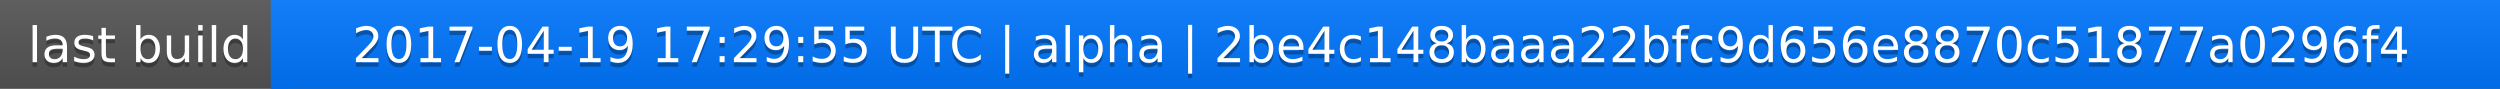
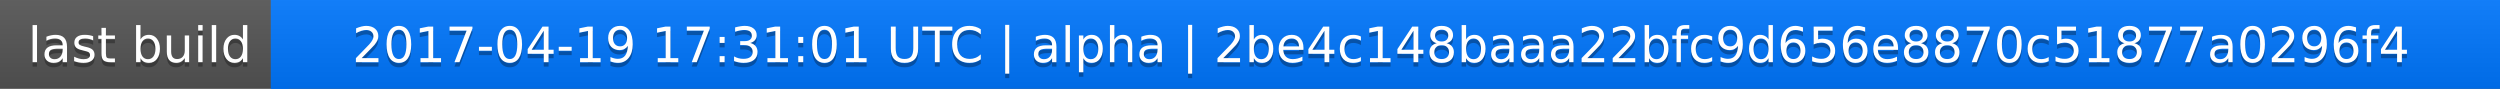
<svg xmlns="http://www.w3.org/2000/svg" width="563" height="20">
  <linearGradient id="a" x2="0" y2="100%">
    <stop offset="0" stop-color="#bbb" stop-opacity=".1" />
    <stop offset="1" stop-opacity=".1" />
  </linearGradient>
  <rect rx="0" width="563" height="20" fill="#555" />
  <rect rx="0" x="61" width="502" height="20" fill="#07f" />
  <path fill="#07f" d="M61 0h4v20h-4z" />
  <rect rx="0" width="563" height="20" fill="url(#a)" />
  <g fill="#fff" text-anchor="middle" font-family="DejaVu Sans,Verdana,Geneva,sans-serif" font-size="11">
    <text x="31.5" y="15" fill="#010101" fill-opacity=".3">last build</text>
    <text x="31.5" y="14">last build</text>
-     <text x="311" y="15" fill="#010101" fill-opacity=".3">2017-04-19 17:29:55 UTC | alpha | 2be4c148baaa22bfc9d656e8870c51877a0296f4</text>
-     <text x="311" y="14">2017-04-19 17:29:55 UTC | alpha | 2be4c148baaa22bfc9d656e8870c51877a0296f4</text>
+     <text x="311" y="15" fill="#010101" fill-opacity=".3">2017-04-19 17:31:01 UTC | alpha | 2be4c148baaa22bfc9d656e8870c51877a0296f4</text>
+     <text x="311" y="14">2017-04-19 17:31:01 UTC | alpha | 2be4c148baaa22bfc9d656e8870c51877a0296f4</text>
  </g>
</svg>
